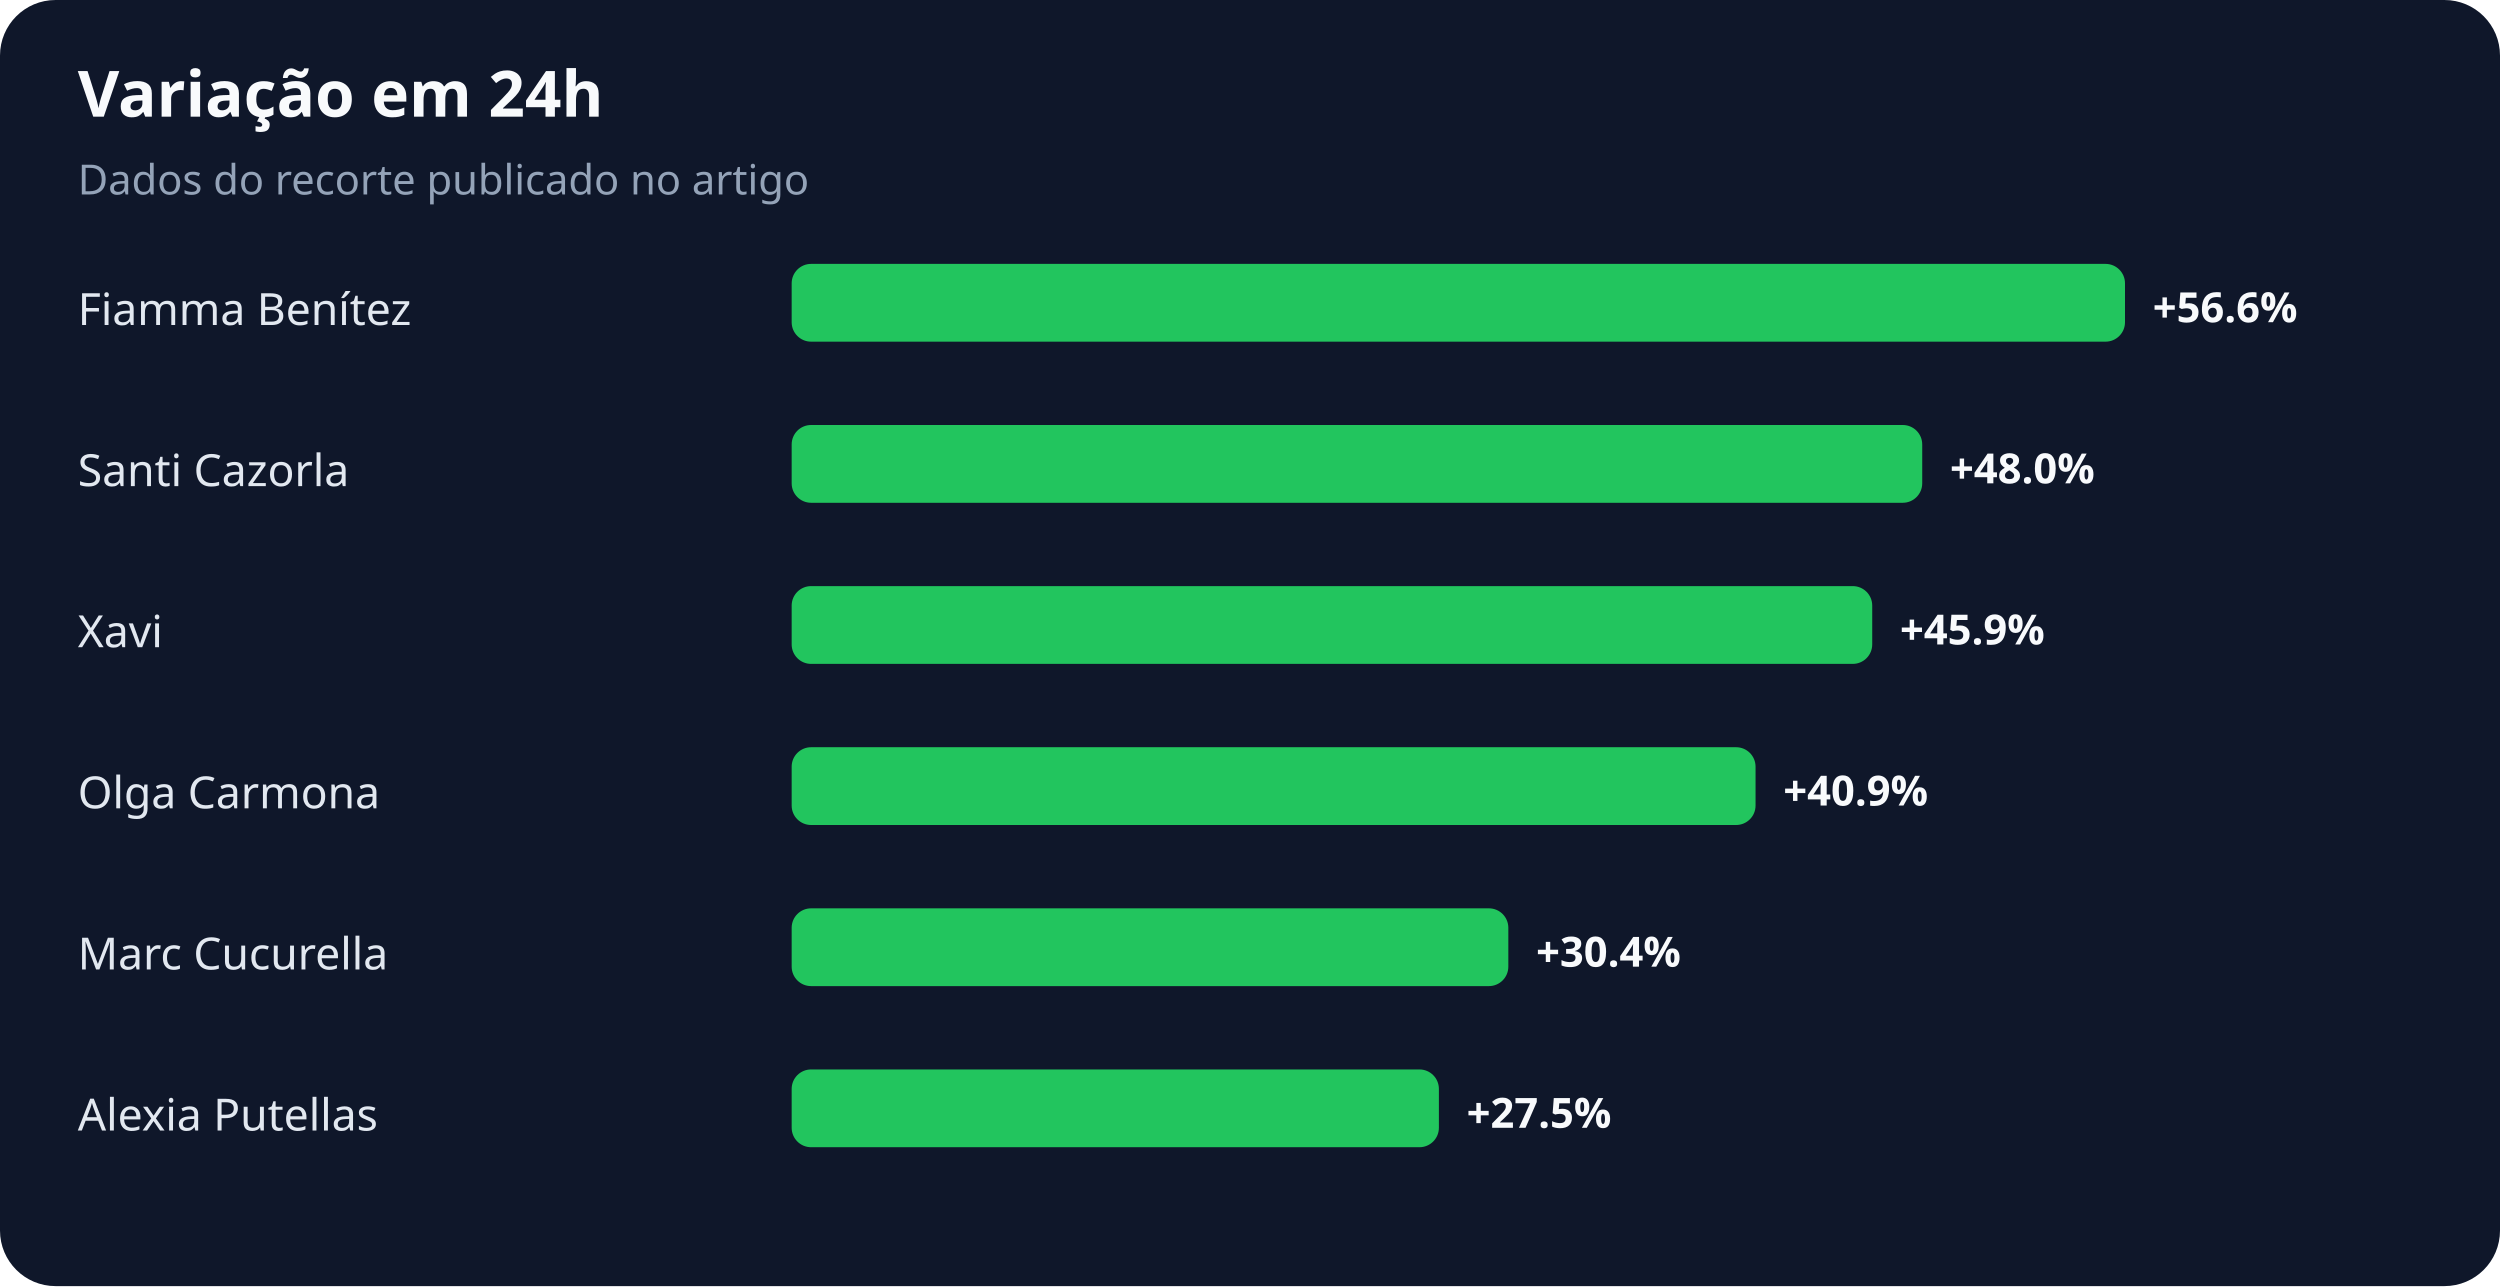
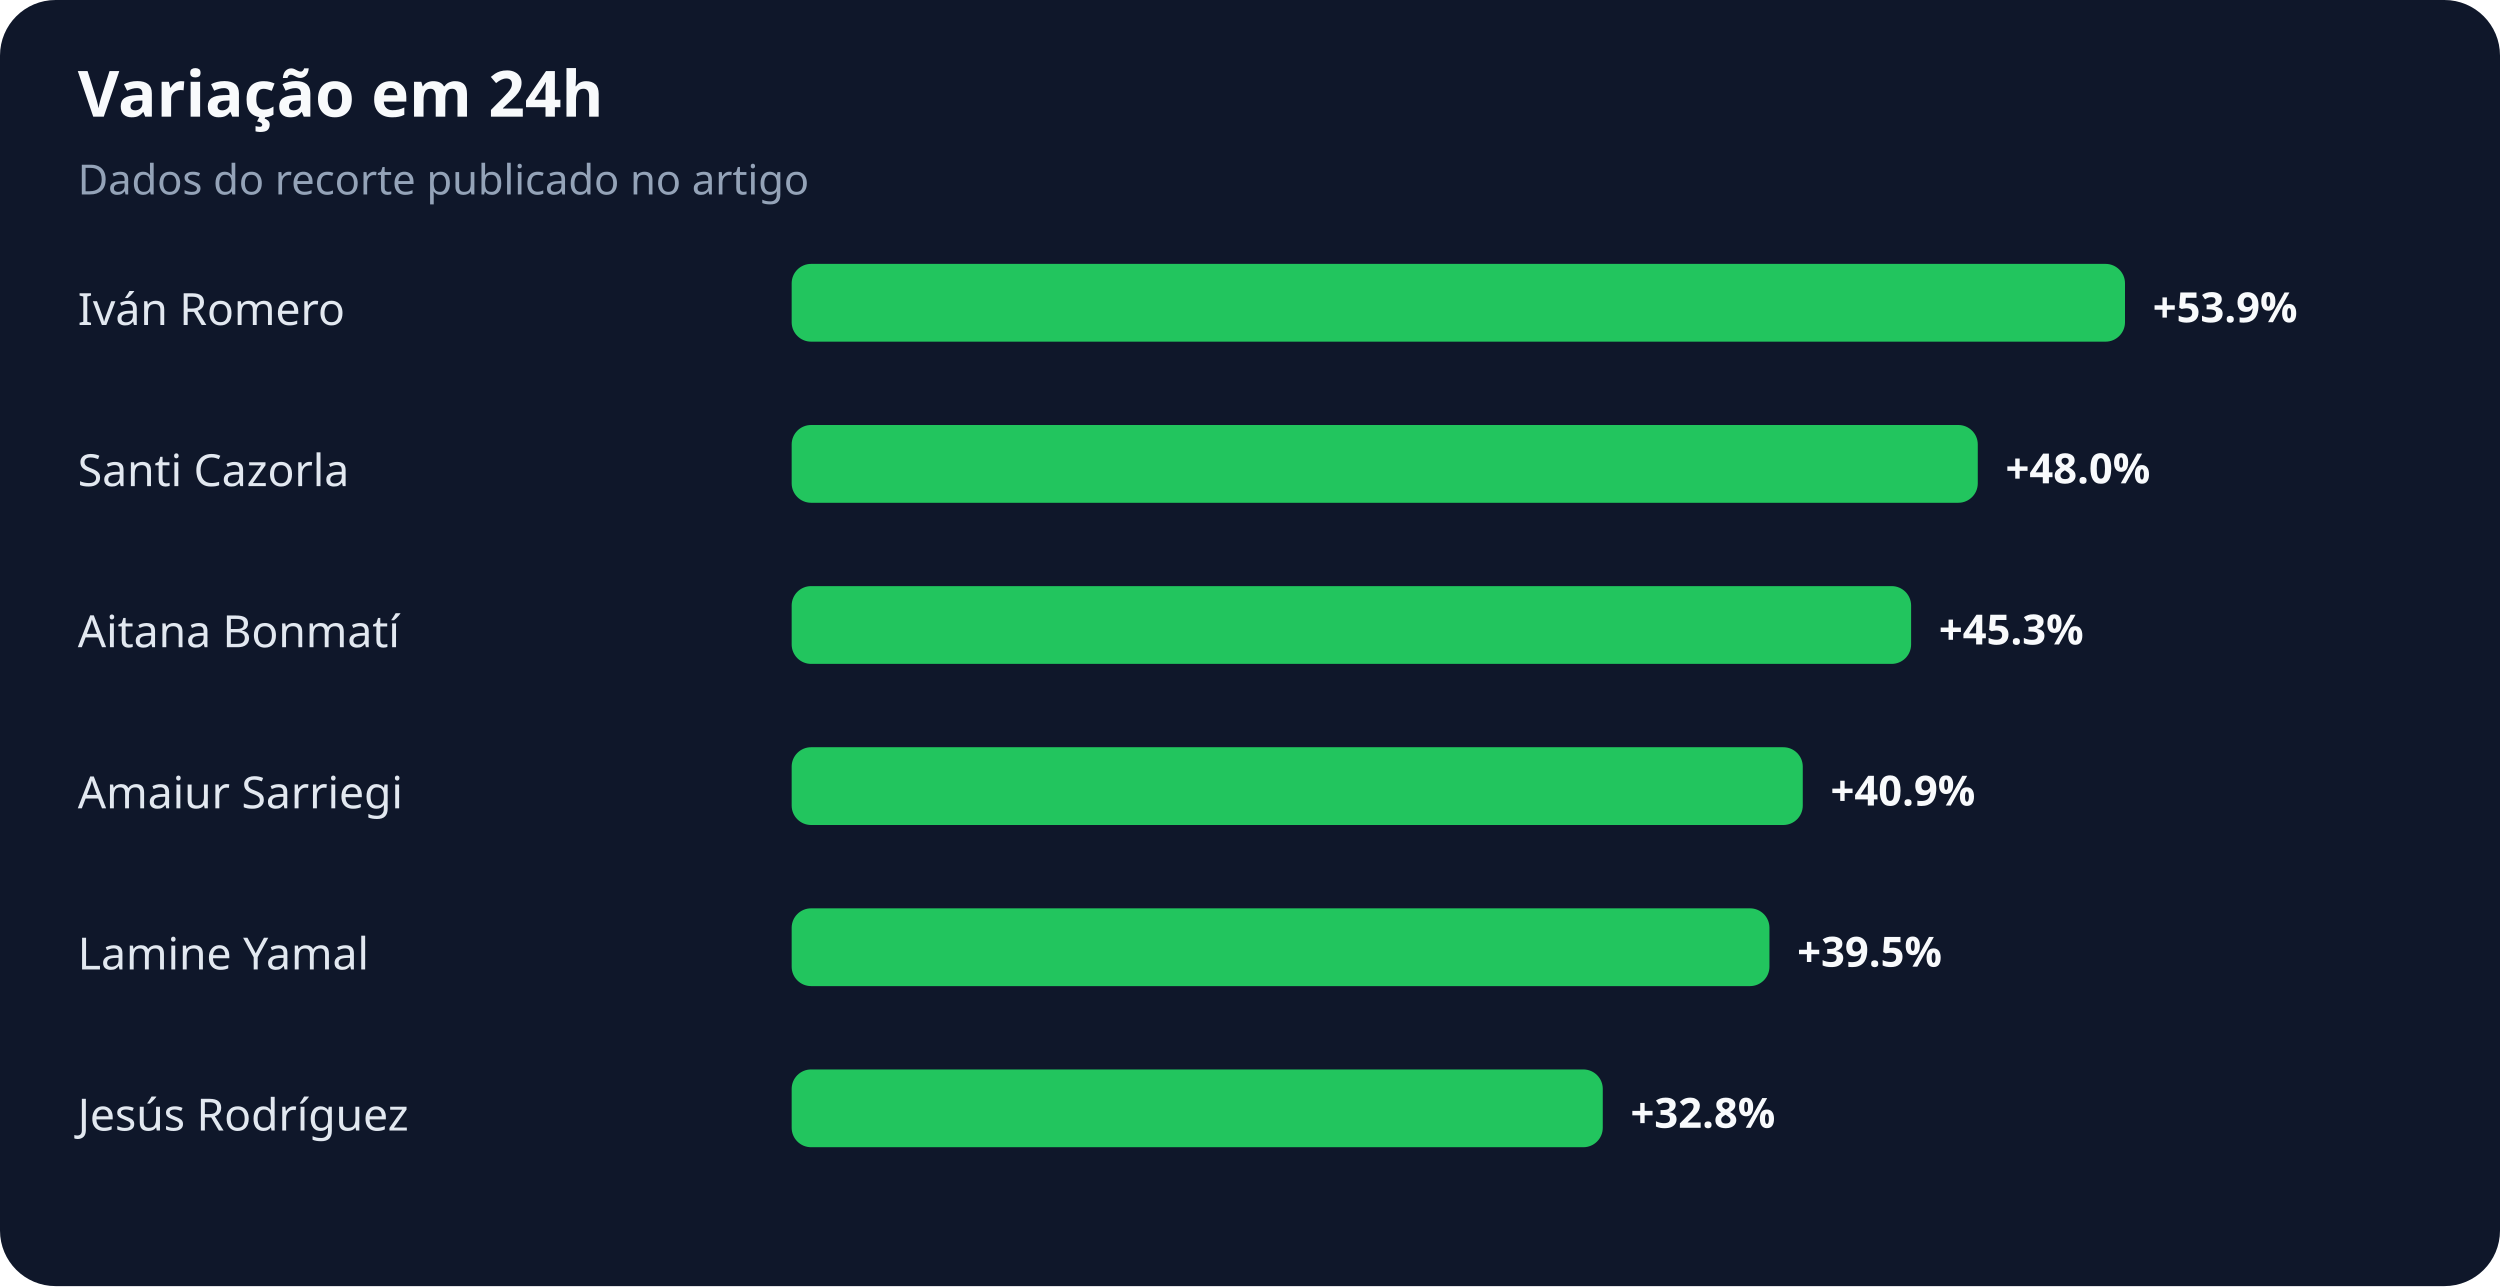
<svg xmlns="http://www.w3.org/2000/svg" width="900" height="463" viewBox="0 0 900 463" role="img" aria-labelledby="title desc">
  <rect width="100%" height="100%" rx="20" fill="#0f172a" />
  <text x="28" y="42" fill="#f8fafc" font-family="system-ui,sans-serif" font-size="23" font-weight="700">Variação em 24h</text>
  <text x="28" y="70" fill="#94a3b8" font-family="system-ui,sans-serif" font-size="15">Dados do recorte publicado no artigo</text>
-   <text x="28" y="117" fill="#e2e8f0" font-family="system-ui,sans-serif" font-size="16">Fiamma Benítez</text>
+   <text x="28" y="117" fill="#e2e8f0" font-family="system-ui,sans-serif" font-size="16">Iván Romero</text>
  <rect x="285" y="95" width="480" height="28" rx="7" fill="#22c55e" />
-   <text x="775" y="116" fill="#f8fafc" font-family="system-ui,sans-serif" font-size="15" font-weight="700">+56.6%</text>
+   <text x="775" y="116" fill="#f8fafc" font-family="system-ui,sans-serif" font-size="15" font-weight="700">+53.9%</text>
  <text x="28" y="175" fill="#e2e8f0" font-family="system-ui,sans-serif" font-size="16">Santi Cazorla</text>
-   <rect x="285" y="153" width="407" height="28" rx="7" fill="#22c55e" />
-   <text x="702" y="174" fill="#f8fafc" font-family="system-ui,sans-serif" font-size="15" font-weight="700">+48.0%</text>
-   <text x="28" y="233" fill="#e2e8f0" font-family="system-ui,sans-serif" font-size="16">Xavi</text>
-   <rect x="285" y="211" width="389" height="28" rx="7" fill="#22c55e" />
-   <text x="684" y="232" fill="#f8fafc" font-family="system-ui,sans-serif" font-size="15" font-weight="700">+45.9%</text>
-   <text x="28" y="291" fill="#e2e8f0" font-family="system-ui,sans-serif" font-size="16">Olga Carmona</text>
-   <rect x="285" y="269" width="347" height="28" rx="7" fill="#22c55e" />
-   <text x="642" y="290" fill="#f8fafc" font-family="system-ui,sans-serif" font-size="15" font-weight="700">+40.9%</text>
-   <text x="28" y="349" fill="#e2e8f0" font-family="system-ui,sans-serif" font-size="16">Marc Cucurella</text>
-   <rect x="285" y="327" width="258" height="28" rx="7" fill="#22c55e" />
-   <text x="553" y="348" fill="#f8fafc" font-family="system-ui,sans-serif" font-size="15" font-weight="700">+30.4%</text>
-   <text x="28" y="407" fill="#e2e8f0" font-family="system-ui,sans-serif" font-size="16">Alexia Putellas</text>
-   <rect x="285" y="385" width="233" height="28" rx="7" fill="#22c55e" />
-   <text x="528" y="406" fill="#f8fafc" font-family="system-ui,sans-serif" font-size="15" font-weight="700">+27.5%</text>
+   <rect x="285" y="153" width="427" height="28" rx="7" fill="#22c55e" />
+   <text x="722" y="174" fill="#f8fafc" font-family="system-ui,sans-serif" font-size="15" font-weight="700">+48.0%</text>
+   <text x="28" y="233" fill="#e2e8f0" font-family="system-ui,sans-serif" font-size="16">Aitana Bonmatí</text>
+   <rect x="285" y="211" width="403" height="28" rx="7" fill="#22c55e" />
+   <text x="698" y="232" fill="#f8fafc" font-family="system-ui,sans-serif" font-size="15" font-weight="700">+45.3%</text>
+   <text x="28" y="291" fill="#e2e8f0" font-family="system-ui,sans-serif" font-size="16">Amaiur Sarriegi</text>
+   <rect x="285" y="269" width="364" height="28" rx="7" fill="#22c55e" />
+   <text x="659" y="290" fill="#f8fafc" font-family="system-ui,sans-serif" font-size="15" font-weight="700">+40.9%</text>
+   <text x="28" y="349" fill="#e2e8f0" font-family="system-ui,sans-serif" font-size="16">Lamine Yamal</text>
+   <rect x="285" y="327" width="352" height="28" rx="7" fill="#22c55e" />
+   <text x="647" y="348" fill="#f8fafc" font-family="system-ui,sans-serif" font-size="15" font-weight="700">+39.5%</text>
+   <text x="28" y="407" fill="#e2e8f0" font-family="system-ui,sans-serif" font-size="16">Jesús Rodríguez</text>
+   <rect x="285" y="385" width="292" height="28" rx="7" fill="#22c55e" />
+   <text x="587" y="406" fill="#f8fafc" font-family="system-ui,sans-serif" font-size="15" font-weight="700">+32.8%</text>
</svg>
